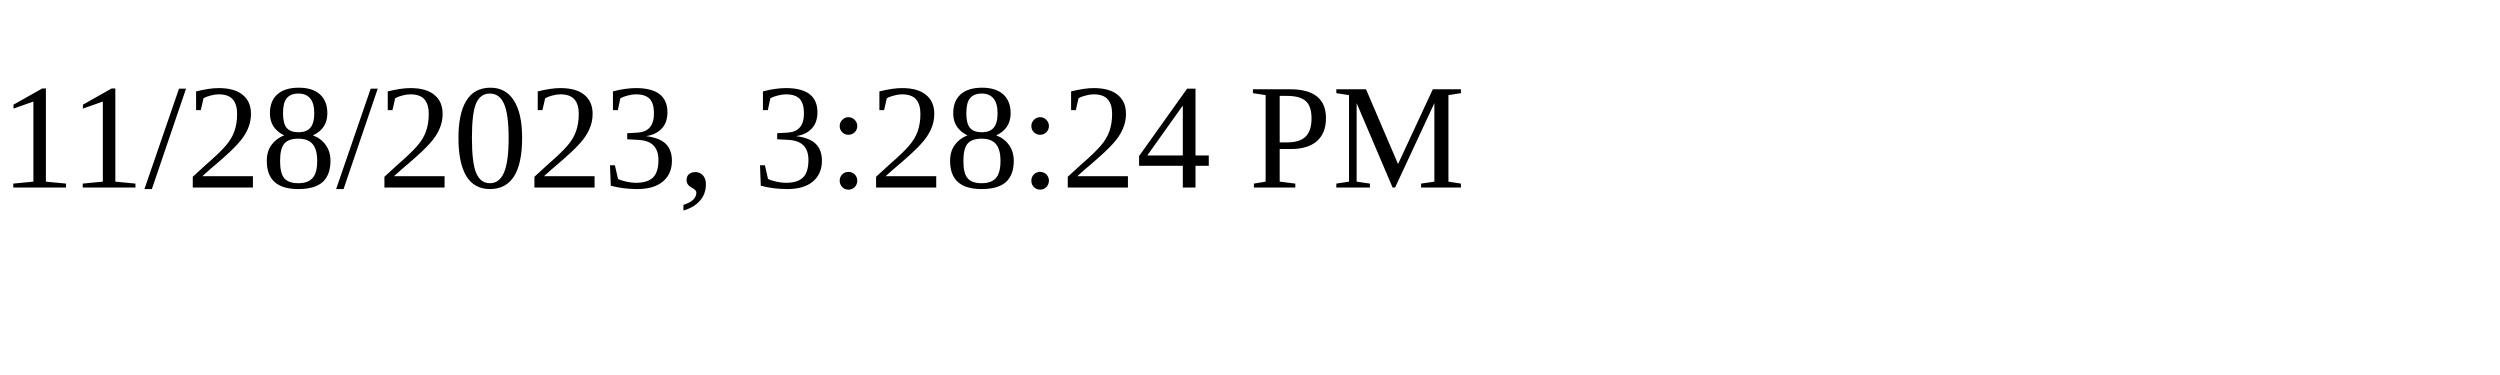
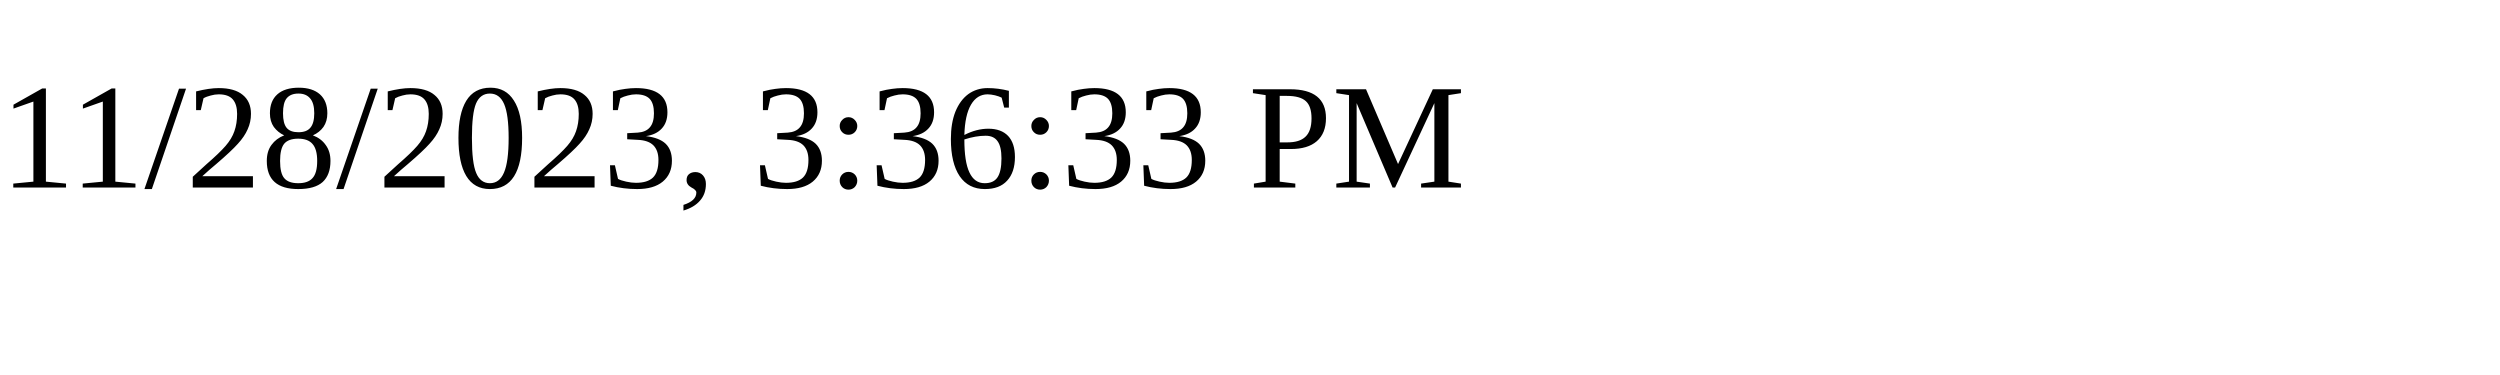
<svg xmlns="http://www.w3.org/2000/svg" height="30" width="200">
-   <text x="0" y="15">11/28/2023, 3:28:24 PM</text>
+   <text x="0" y="15">11/28/2023, 3:36:33 PM</text>
</svg>
